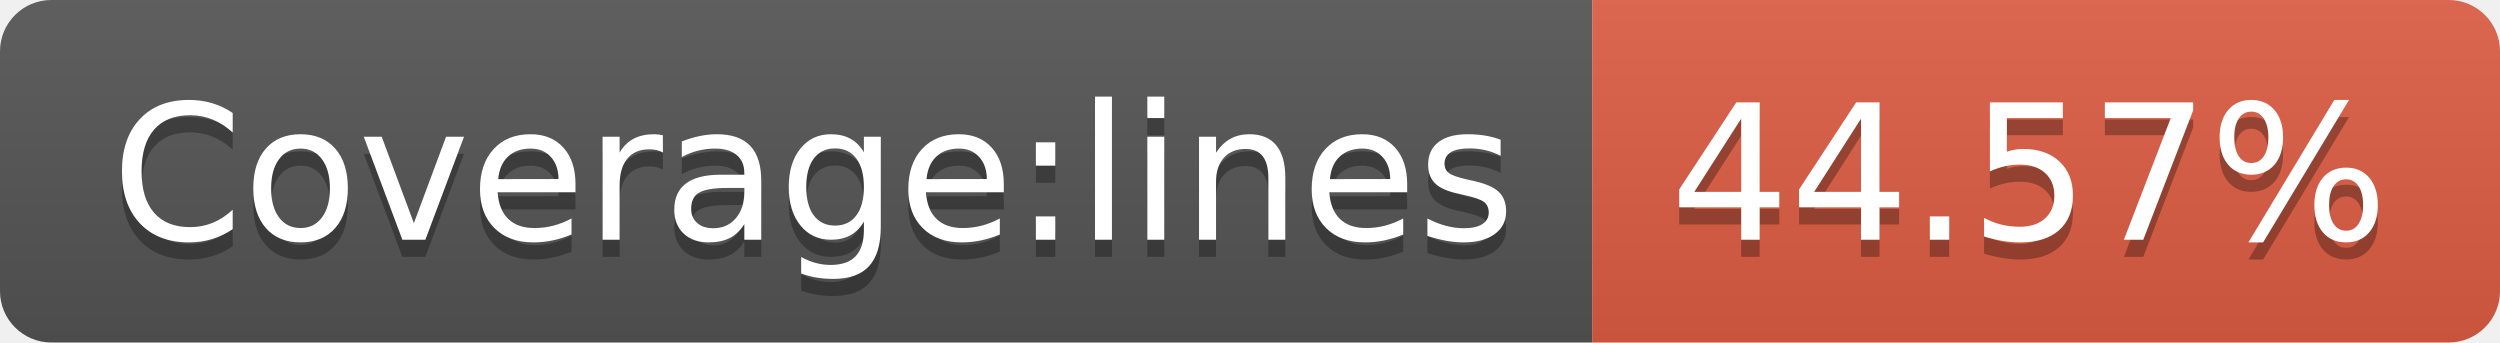
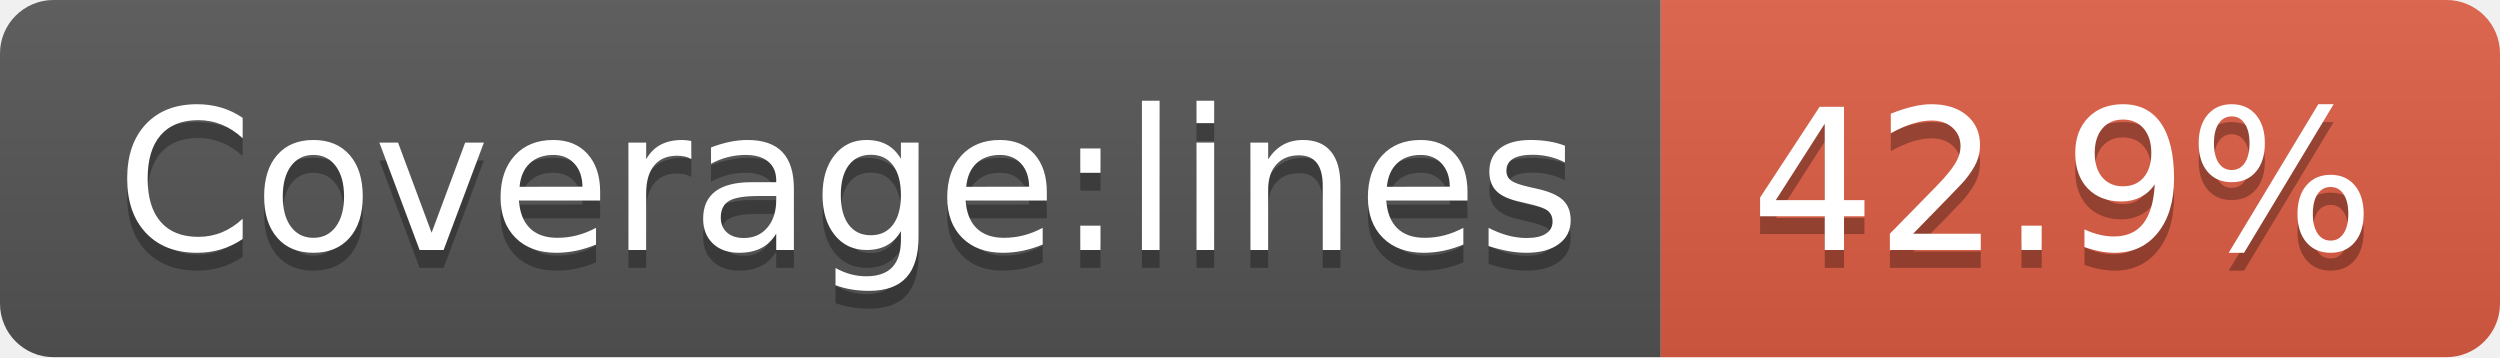
- <svg xmlns="http://www.w3.org/2000/svg" width="146" height="20" role="img" aria-label="Coverage:lines: 44.57%">
+ <svg xmlns="http://www.w3.org/2000/svg" width="140" height="20" role="img" aria-label="Coverage:lines: 42.9%">
  <linearGradient id="s" x2="0" y2="100%">
    <stop offset="0" stop-color="#bbb" stop-opacity=".1" />
    <stop offset="1" stop-opacity=".1" />
  </linearGradient>
  <clipPath id="r">
-     <rect width="146" height="20" rx="3" fill="#fff" />
+     <rect width="140" height="20" rx="3" fill="#fff" />
  </clipPath>
  <g clip-path="url(#r)">
    <rect width="93" height="20" fill="#555" />
-     <rect x="93" width="53" height="20" fill="#e05d44" />
-     <rect width="146" height="20" fill="url(#s)" />
+     <rect x="93" width="47" height="20" fill="#e05d44" />
+     <rect width="140" height="20" fill="url(#s)" />
  </g>
  <g fill="#fff" text-anchor="middle" font-family="Verdana,Geneva,DejaVu Sans,sans-serif" text-rendering="geometricPrecision" font-size="110">
    <text aria-hidden="true" x="475" y="150" fill="#010101" fill-opacity=".3" transform="scale(.1)" textLength="830">Coverage:lines</text>
    <text x="475" y="140" transform="scale(.1)" fill="#fff" textLength="830">Coverage:lines</text>
-     <text aria-hidden="true" x="1185" y="150" fill="#010101" fill-opacity=".3" transform="scale(.1)" textLength="430">44.57%</text>
-     <text x="1185" y="140" transform="scale(.1)" fill="#fff" textLength="430">44.57%</text>
+     <text aria-hidden="true" x="1155" y="150" fill="#010101" fill-opacity=".3" transform="scale(.1)" textLength="370">42.9%</text>
+     <text x="1155" y="140" transform="scale(.1)" fill="#fff" textLength="370">42.9%</text>
  </g>
</svg>
